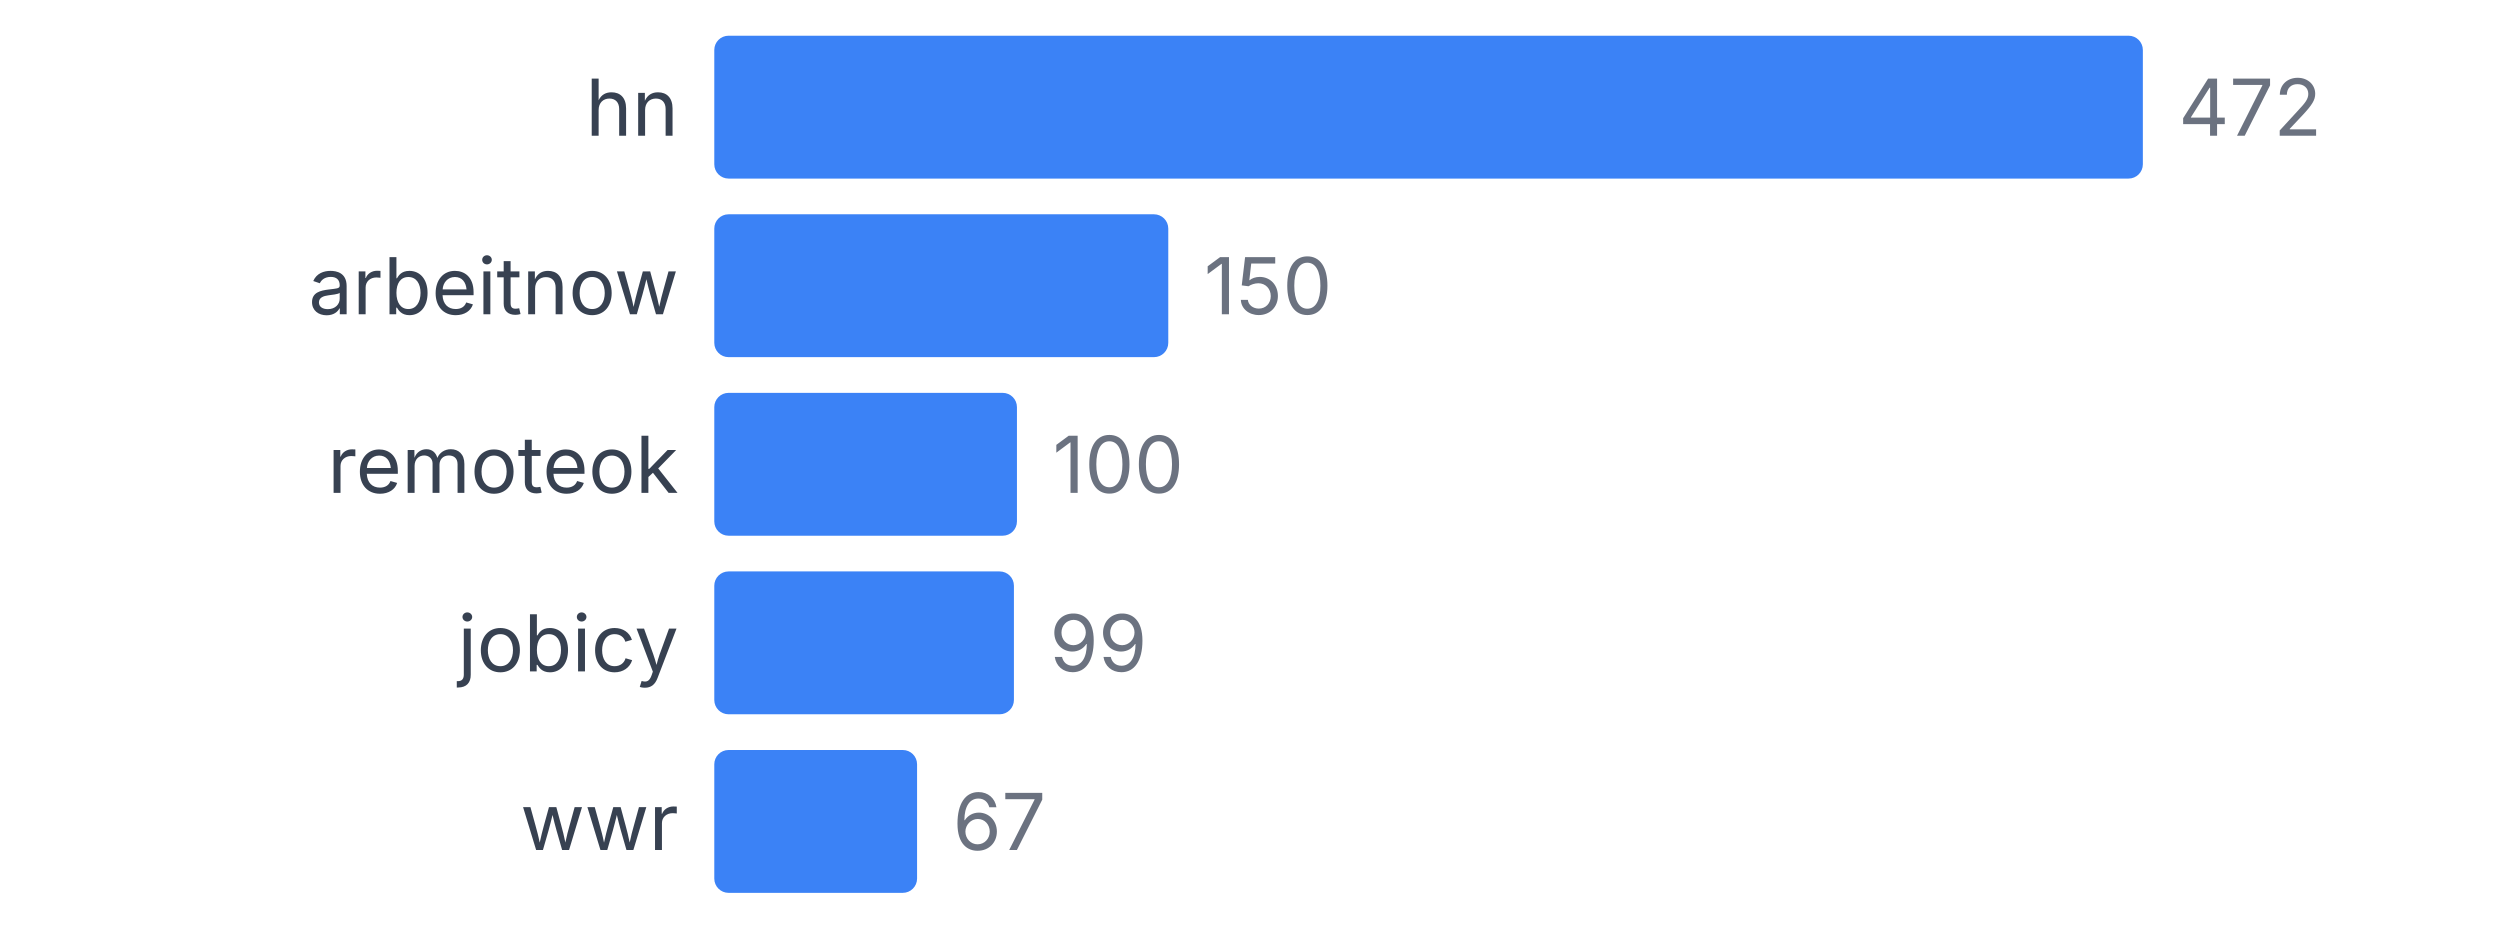
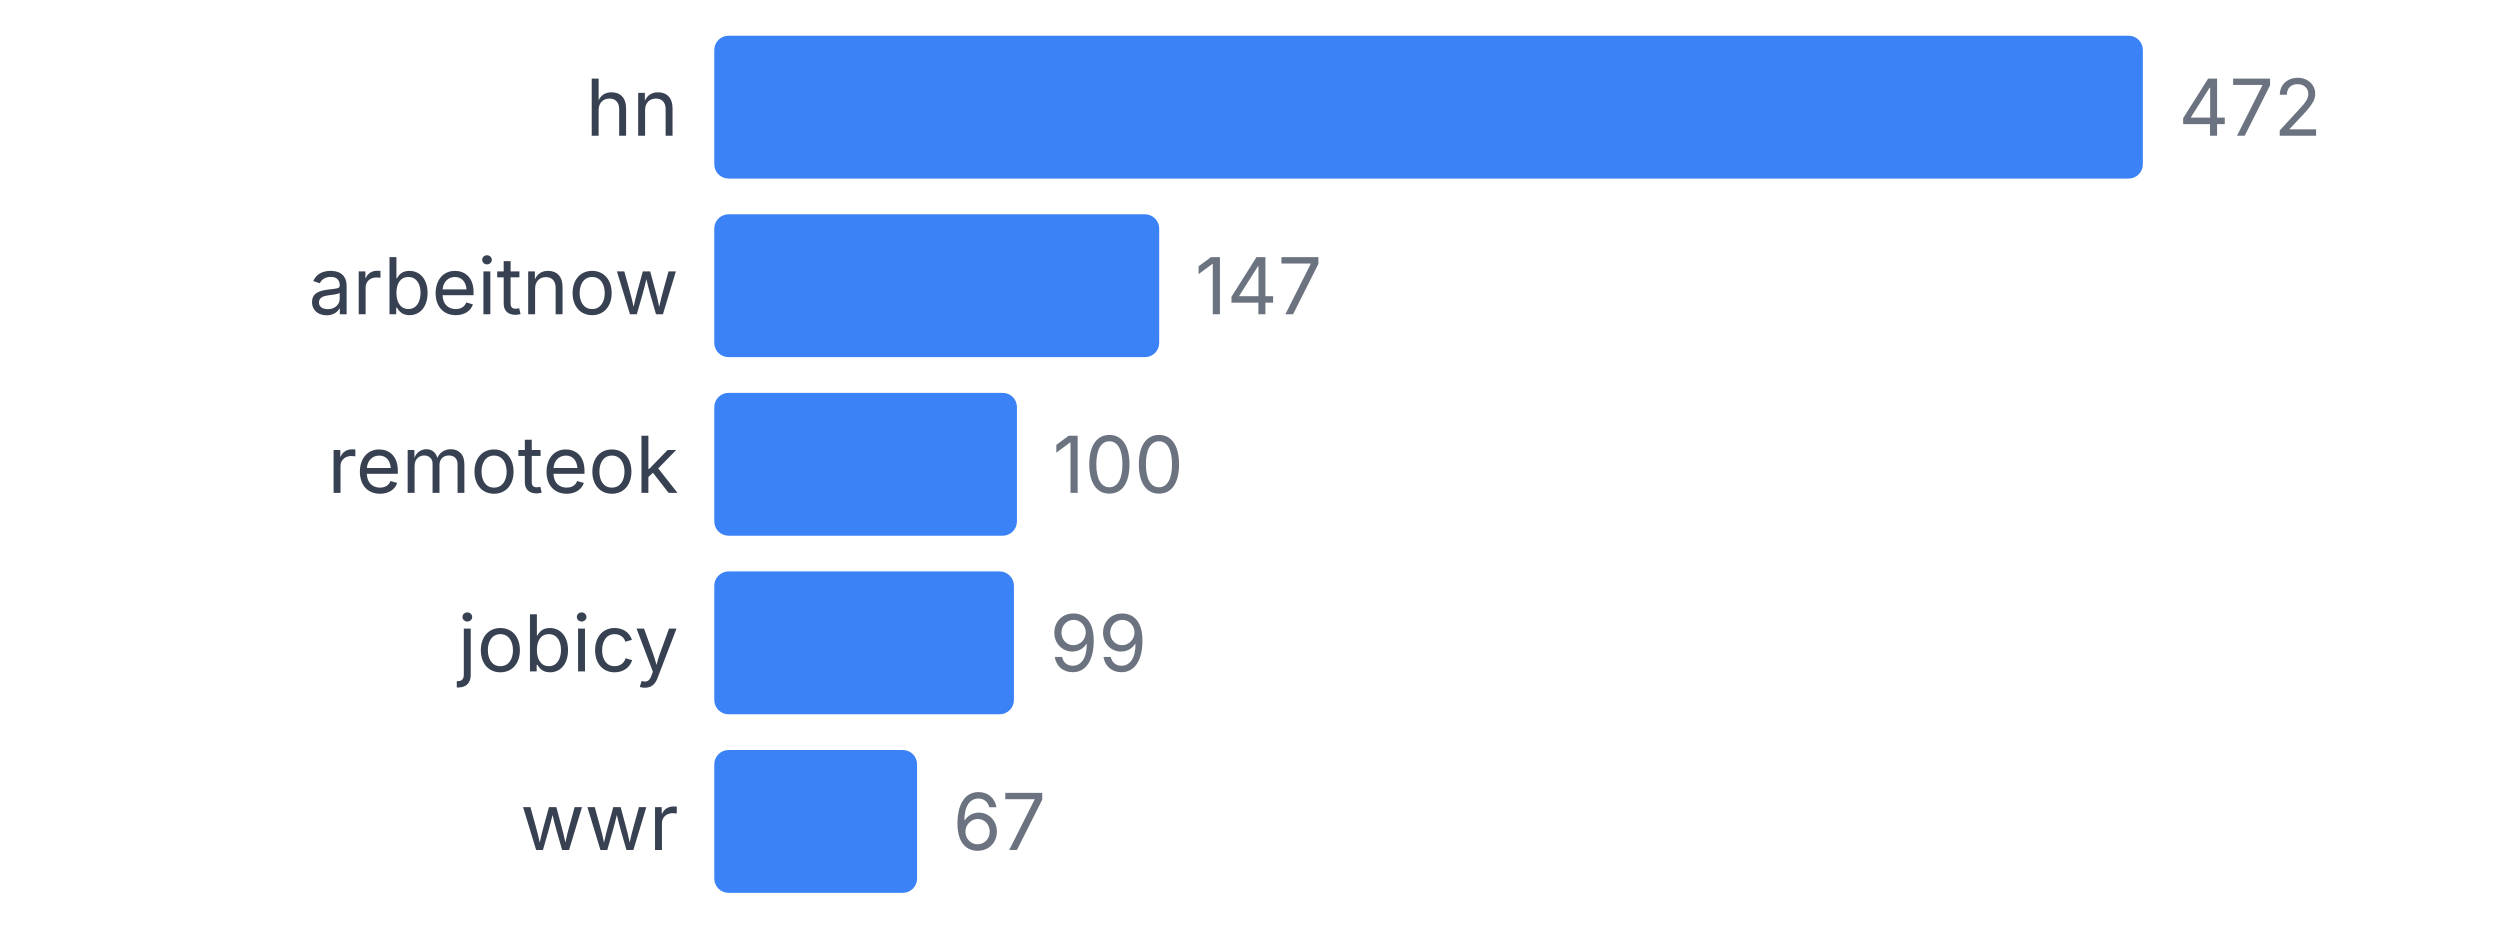
<svg xmlns="http://www.w3.org/2000/svg" width="350" height="130" viewBox="0 0 350 130">
  <style>
    text { font-family: system-ui, -apple-system, sans-serif; }
  </style>
  <text x="95" y="19" text-anchor="end" font-size="11" fill="#374151">hn</text>
  <rect x="100" y="5" width="200" height="20" fill="#3b82f6" rx="2" />
  <text x="305" y="19" font-size="11" fill="#6b7280">472</text>
  <text x="95" y="44" text-anchor="end" font-size="11" fill="#374151">arbeitnow</text>
-   <rect x="100" y="30" width="63.559" height="20" fill="#3b82f6" rx="2" />
-   <text x="168.559" y="44" font-size="11" fill="#6b7280">150</text>
+   <rect x="100" y="30" width="62.288" height="20" fill="#3b82f6" rx="2" />
+   <text x="167.288" y="44" font-size="11" fill="#6b7280">147</text>
  <text x="95" y="69" text-anchor="end" font-size="11" fill="#374151">remoteok</text>
  <rect x="100" y="55" width="42.373" height="20" fill="#3b82f6" rx="2" />
  <text x="147.373" y="69" font-size="11" fill="#6b7280">100</text>
  <text x="95" y="94" text-anchor="end" font-size="11" fill="#374151">jobicy</text>
  <rect x="100" y="80" width="41.949" height="20" fill="#3b82f6" rx="2" />
  <text x="146.949" y="94" font-size="11" fill="#6b7280">99</text>
  <text x="95" y="119" text-anchor="end" font-size="11" fill="#374151">wwr</text>
  <rect x="100" y="105" width="28.39" height="20" fill="#3b82f6" rx="2" />
  <text x="133.39" y="119" font-size="11" fill="#6b7280">67</text>
</svg>
